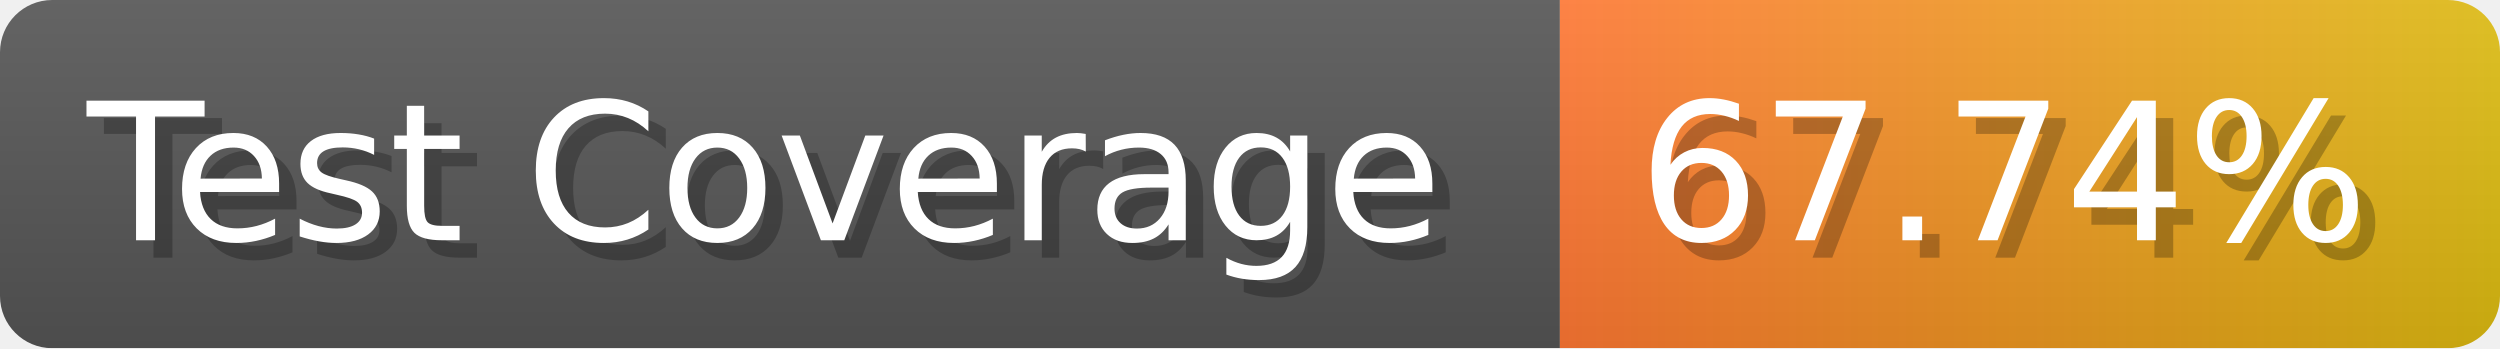
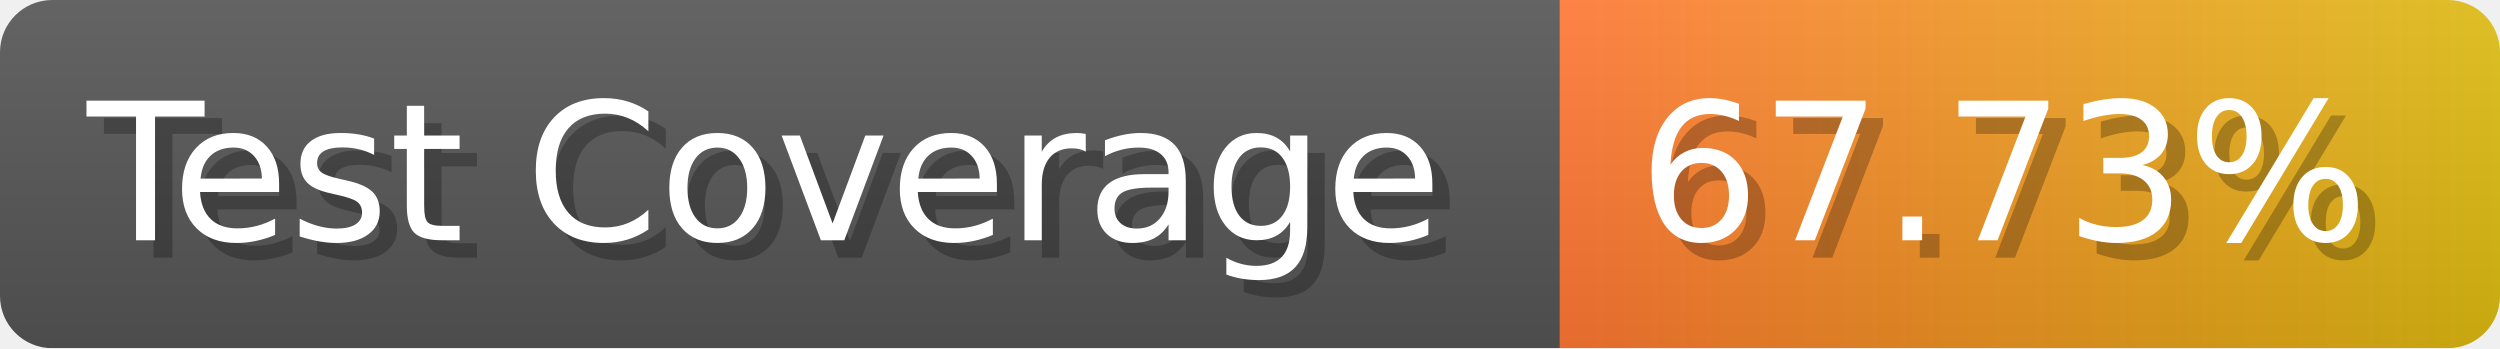
- <svg xmlns="http://www.w3.org/2000/svg" width="143.6" height="20" viewBox="0 0 1436 200" role="img" aria-label="Test Coverage: 67.74%">
+ <svg xmlns="http://www.w3.org/2000/svg" width="143.6" height="20" viewBox="0 0 1436 200" role="img" aria-label="Test Coverage: 67.73%">
  <linearGradient id="a" x2="0" y2="100%">
    <stop offset="0" stop-opacity=".1" stop-color="#EEE" />
    <stop offset="1" stop-opacity=".1" />
  </linearGradient>
  <mask id="m">
    <rect width="1436" height="200" rx="30" fill="#FFF" />
  </mask>
  <g mask="url(#m)">
    <rect width="896" height="200" fill="#555" />
    <rect width="540" height="200" fill="url(#x)" x="896" />
    <rect width="1436" height="200" fill="url(#a)" />
  </g>
  <g aria-hidden="true" fill="#fff" text-anchor="start" font-family="Verdana,DejaVu Sans,sans-serif" font-size="110">
    <text x="60" y="148" textLength="796" fill="#000" opacity="0.25">Test Coverage</text>
    <text x="50" y="138" textLength="796">Test Coverage</text>
-     <text x="951" y="148" textLength="440" fill="#000" opacity="0.25">67.74%</text>
-     <text x="941" y="138" textLength="440">67.74%</text>
+     <text x="951" y="148" textLength="440" fill="#000" opacity="0.25">67.73%</text>
+     <text x="941" y="138" textLength="440">67.73%</text>
  </g>
  <linearGradient id="x" x1="0%" y1="0%" x2="100%" y2="0%">
    <stop offset="0%" style="stop-color:#F73" />
    <stop offset="100%" style="stop-color:#DB1" />
  </linearGradient>
</svg>
